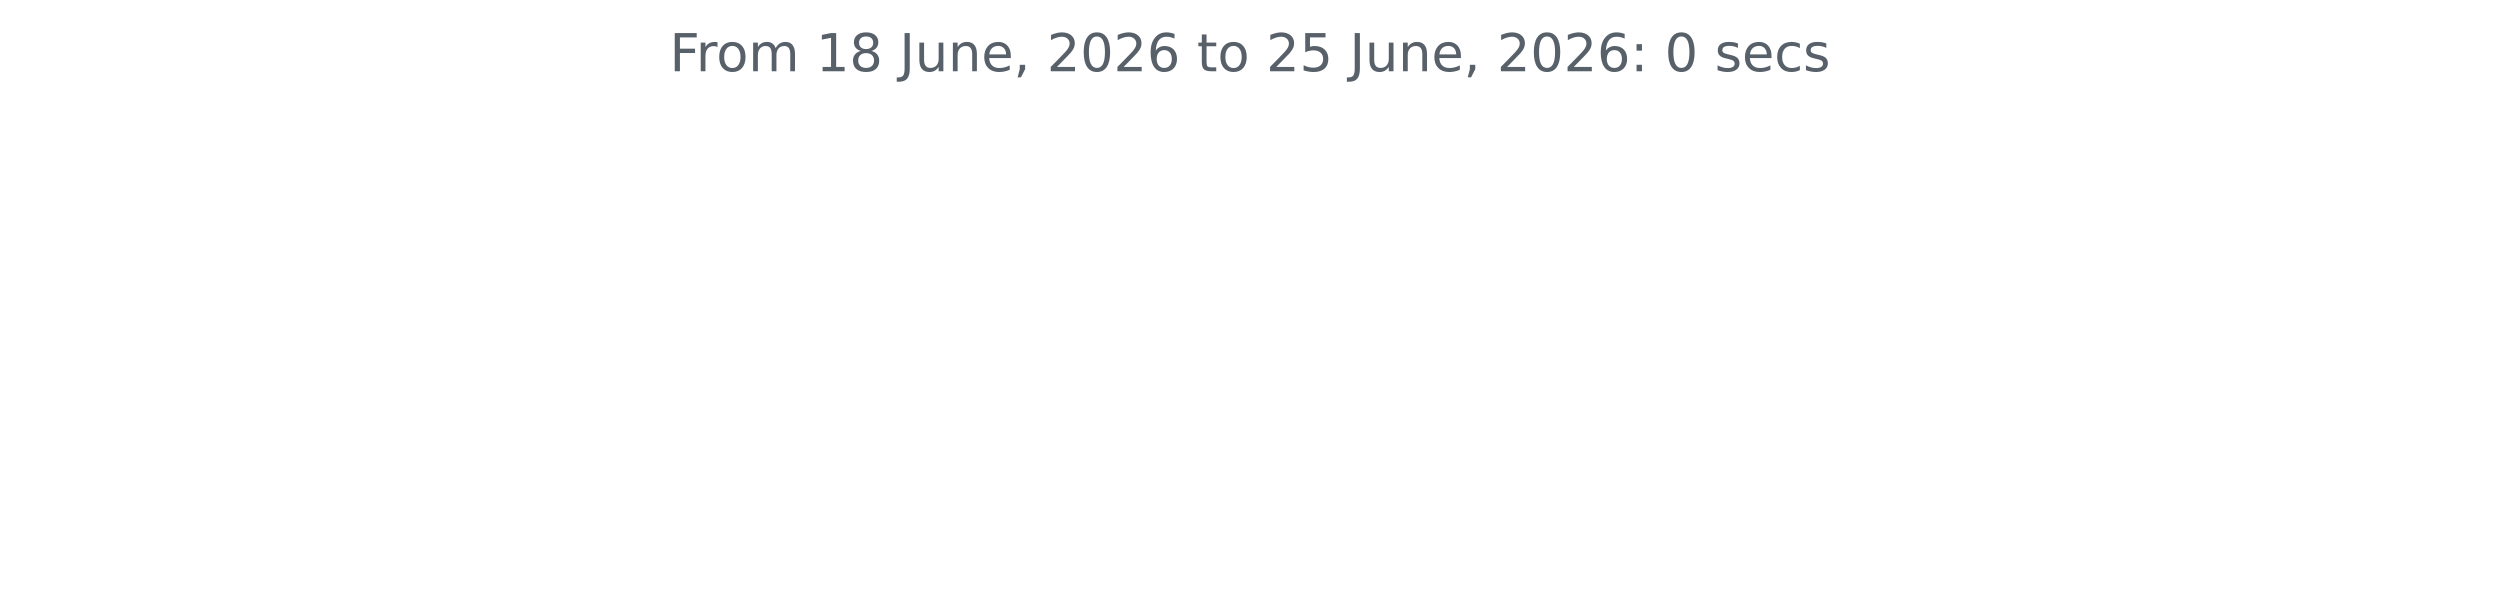
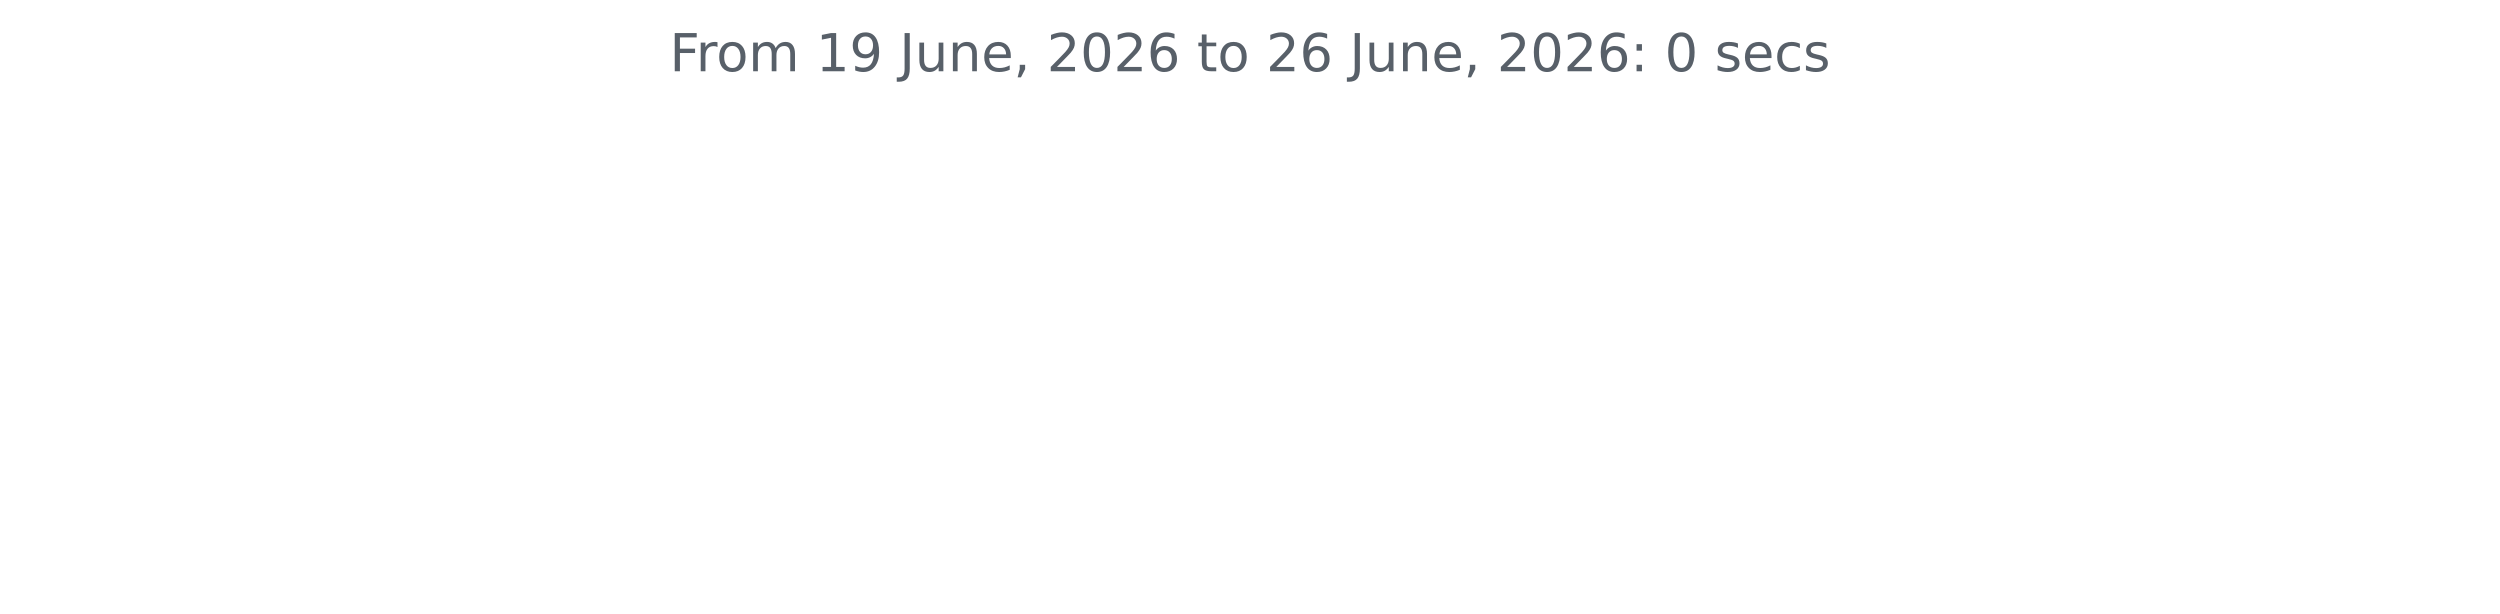
<svg xmlns="http://www.w3.org/2000/svg" xmlns:xlink="http://www.w3.org/1999/xlink" width="572.4pt" height="140.398pt" viewBox="0 0 572.4 140.398" version="1.1">
  <defs>
    <style type="text/css">*{stroke-linejoin: round; stroke-linecap: butt}</style>
  </defs>
  <g id="figure_1">
    <g id="patch_1">
      <path d="M 0 140.398  L 572.4 140.398  L 572.4 0  L 0 0  L 0 140.398  z " style="fill: none" />
    </g>
    <g id="axes_1">
      <g id="matplotlib.axis_1" />
      <g id="matplotlib.axis_2" />
      <g id="text_1">
        <g style="fill: #586069" transform="translate(153.3131 16.31812) scale(0.12 -0.12)">
          <defs>
            <path id="DejaVuSans-46" d="M 628 4666  L 3309 4666  L 3309 4134  L 1259 4134  L 1259 2759  L 3109 2759  L 3109 2228  L 1259 2228  L 1259 0  L 628 0  L 628 4666  z " transform="scale(0.015625)" />
            <path id="DejaVuSans-72" d="M 2631 2963  Q 2534 3019 2420 3045  Q 2306 3072 2169 3072  Q 1681 3072 1420 2755  Q 1159 2438 1159 1844  L 1159 0  L 581 0  L 581 3500  L 1159 3500  L 1159 2956  Q 1341 3275 1631 3429  Q 1922 3584 2338 3584  Q 2397 3584 2469 3576  Q 2541 3569 2628 3553  L 2631 2963  z " transform="scale(0.015625)" />
            <path id="DejaVuSans-6f" d="M 1959 3097  Q 1497 3097 1228 2736  Q 959 2375 959 1747  Q 959 1119 1226 758  Q 1494 397 1959 397  Q 2419 397 2687 759  Q 2956 1122 2956 1747  Q 2956 2369 2687 2733  Q 2419 3097 1959 3097  z M 1959 3584  Q 2709 3584 3137 3096  Q 3566 2609 3566 1747  Q 3566 888 3137 398  Q 2709 -91 1959 -91  Q 1206 -91 779 398  Q 353 888 353 1747  Q 353 2609 779 3096  Q 1206 3584 1959 3584  z " transform="scale(0.015625)" />
            <path id="DejaVuSans-6d" d="M 3328 2828  Q 3544 3216 3844 3400  Q 4144 3584 4550 3584  Q 5097 3584 5394 3201  Q 5691 2819 5691 2113  L 5691 0  L 5113 0  L 5113 2094  Q 5113 2597 4934 2840  Q 4756 3084 4391 3084  Q 3944 3084 3684 2787  Q 3425 2491 3425 1978  L 3425 0  L 2847 0  L 2847 2094  Q 2847 2600 2669 2842  Q 2491 3084 2119 3084  Q 1678 3084 1418 2786  Q 1159 2488 1159 1978  L 1159 0  L 581 0  L 581 3500  L 1159 3500  L 1159 2956  Q 1356 3278 1631 3431  Q 1906 3584 2284 3584  Q 2666 3584 2933 3390  Q 3200 3197 3328 2828  z " transform="scale(0.015625)" />
            <path id="DejaVuSans-20" transform="scale(0.015625)" />
            <path id="DejaVuSans-31" d="M 794 531  L 1825 531  L 1825 4091  L 703 3866  L 703 4441  L 1819 4666  L 2450 4666  L 2450 531  L 3481 531  L 3481 0  L 794 0  L 794 531  z " transform="scale(0.015625)" />
-             <path id="DejaVuSans-38" d="M 2034 2216  Q 1584 2216 1326 1975  Q 1069 1734 1069 1313  Q 1069 891 1326 650  Q 1584 409 2034 409  Q 2484 409 2743 651  Q 3003 894 3003 1313  Q 3003 1734 2745 1975  Q 2488 2216 2034 2216  z M 1403 2484  Q 997 2584 770 2862  Q 544 3141 544 3541  Q 544 4100 942 4425  Q 1341 4750 2034 4750  Q 2731 4750 3128 4425  Q 3525 4100 3525 3541  Q 3525 3141 3298 2862  Q 3072 2584 2669 2484  Q 3125 2378 3379 2068  Q 3634 1759 3634 1313  Q 3634 634 3220 271  Q 2806 -91 2034 -91  Q 1263 -91 848 271  Q 434 634 434 1313  Q 434 1759 690 2068  Q 947 2378 1403 2484  z M 1172 3481  Q 1172 3119 1398 2916  Q 1625 2713 2034 2713  Q 2441 2713 2670 2916  Q 2900 3119 2900 3481  Q 2900 3844 2670 4047  Q 2441 4250 2034 4250  Q 1625 4250 1398 4047  Q 1172 3844 1172 3481  z " transform="scale(0.015625)" />
+             <path id="DejaVuSans-39" d="M 703 97  L 703 672  Q 941 559 1184 500  Q 1428 441 1663 441  Q 2288 441 2617 861  Q 2947 1281 2994 2138  Q 2813 1869 2534 1725  Q 2256 1581 1919 1581  Q 1219 1581 811 2004  Q 403 2428 403 3163  Q 403 3881 828 4315  Q 1253 4750 1959 4750  Q 2769 4750 3195 4129  Q 3622 3509 3622 2328  Q 3622 1225 3098 567  Q 2575 -91 1691 -91  Q 1453 -91 1209 -44  Q 966 3 703 97  z M 1959 2075  Q 2384 2075 2632 2365  Q 2881 2656 2881 3163  Q 2881 3666 2632 3958  Q 2384 4250 1959 4250  Q 1534 4250 1286 3958  Q 1038 3666 1038 3163  Q 1038 2656 1286 2365  Q 1534 2075 1959 2075  z " transform="scale(0.015625)" />
            <path id="DejaVuSans-4a" d="M 628 4666  L 1259 4666  L 1259 325  Q 1259 -519 939 -900  Q 619 -1281 -91 -1281  L -331 -1281  L -331 -750  L -134 -750  Q 284 -750 456 -515  Q 628 -281 628 325  L 628 4666  z " transform="scale(0.015625)" />
            <path id="DejaVuSans-75" d="M 544 1381  L 544 3500  L 1119 3500  L 1119 1403  Q 1119 906 1312 657  Q 1506 409 1894 409  Q 2359 409 2629 706  Q 2900 1003 2900 1516  L 2900 3500  L 3475 3500  L 3475 0  L 2900 0  L 2900 538  Q 2691 219 2414 64  Q 2138 -91 1772 -91  Q 1169 -91 856 284  Q 544 659 544 1381  z M 1991 3584  L 1991 3584  z " transform="scale(0.015625)" />
            <path id="DejaVuSans-6e" d="M 3513 2113  L 3513 0  L 2938 0  L 2938 2094  Q 2938 2591 2744 2837  Q 2550 3084 2163 3084  Q 1697 3084 1428 2787  Q 1159 2491 1159 1978  L 1159 0  L 581 0  L 581 3500  L 1159 3500  L 1159 2956  Q 1366 3272 1645 3428  Q 1925 3584 2291 3584  Q 2894 3584 3203 3211  Q 3513 2838 3513 2113  z " transform="scale(0.015625)" />
            <path id="DejaVuSans-65" d="M 3597 1894  L 3597 1613  L 953 1613  Q 991 1019 1311 708  Q 1631 397 2203 397  Q 2534 397 2845 478  Q 3156 559 3463 722  L 3463 178  Q 3153 47 2828 -22  Q 2503 -91 2169 -91  Q 1331 -91 842 396  Q 353 884 353 1716  Q 353 2575 817 3079  Q 1281 3584 2069 3584  Q 2775 3584 3186 3129  Q 3597 2675 3597 1894  z M 3022 2063  Q 3016 2534 2758 2815  Q 2500 3097 2075 3097  Q 1594 3097 1305 2825  Q 1016 2553 972 2059  L 3022 2063  z " transform="scale(0.015625)" />
            <path id="DejaVuSans-2c" d="M 750 794  L 1409 794  L 1409 256  L 897 -744  L 494 -744  L 750 256  L 750 794  z " transform="scale(0.015625)" />
            <path id="DejaVuSans-32" d="M 1228 531  L 3431 531  L 3431 0  L 469 0  L 469 531  Q 828 903 1448 1529  Q 2069 2156 2228 2338  Q 2531 2678 2651 2914  Q 2772 3150 2772 3378  Q 2772 3750 2511 3984  Q 2250 4219 1831 4219  Q 1534 4219 1204 4116  Q 875 4013 500 3803  L 500 4441  Q 881 4594 1212 4672  Q 1544 4750 1819 4750  Q 2544 4750 2975 4387  Q 3406 4025 3406 3419  Q 3406 3131 3298 2873  Q 3191 2616 2906 2266  Q 2828 2175 2409 1742  Q 1991 1309 1228 531  z " transform="scale(0.015625)" />
            <path id="DejaVuSans-30" d="M 2034 4250  Q 1547 4250 1301 3770  Q 1056 3291 1056 2328  Q 1056 1369 1301 889  Q 1547 409 2034 409  Q 2525 409 2770 889  Q 3016 1369 3016 2328  Q 3016 3291 2770 3770  Q 2525 4250 2034 4250  z M 2034 4750  Q 2819 4750 3233 4129  Q 3647 3509 3647 2328  Q 3647 1150 3233 529  Q 2819 -91 2034 -91  Q 1250 -91 836 529  Q 422 1150 422 2328  Q 422 3509 836 4129  Q 1250 4750 2034 4750  z " transform="scale(0.015625)" />
            <path id="DejaVuSans-36" d="M 2113 2584  Q 1688 2584 1439 2293  Q 1191 2003 1191 1497  Q 1191 994 1439 701  Q 1688 409 2113 409  Q 2538 409 2786 701  Q 3034 994 3034 1497  Q 3034 2003 2786 2293  Q 2538 2584 2113 2584  z M 3366 4563  L 3366 3988  Q 3128 4100 2886 4159  Q 2644 4219 2406 4219  Q 1781 4219 1451 3797  Q 1122 3375 1075 2522  Q 1259 2794 1537 2939  Q 1816 3084 2150 3084  Q 2853 3084 3261 2657  Q 3669 2231 3669 1497  Q 3669 778 3244 343  Q 2819 -91 2113 -91  Q 1303 -91 875 529  Q 447 1150 447 2328  Q 447 3434 972 4092  Q 1497 4750 2381 4750  Q 2619 4750 2861 4703  Q 3103 4656 3366 4563  z " transform="scale(0.015625)" />
            <path id="DejaVuSans-74" d="M 1172 4494  L 1172 3500  L 2356 3500  L 2356 3053  L 1172 3053  L 1172 1153  Q 1172 725 1289 603  Q 1406 481 1766 481  L 2356 481  L 2356 0  L 1766 0  Q 1100 0 847 248  Q 594 497 594 1153  L 594 3053  L 172 3053  L 172 3500  L 594 3500  L 594 4494  L 1172 4494  z " transform="scale(0.015625)" />
-             <path id="DejaVuSans-35" d="M 691 4666  L 3169 4666  L 3169 4134  L 1269 4134  L 1269 2991  Q 1406 3038 1543 3061  Q 1681 3084 1819 3084  Q 2600 3084 3056 2656  Q 3513 2228 3513 1497  Q 3513 744 3044 326  Q 2575 -91 1722 -91  Q 1428 -91 1123 -41  Q 819 9 494 109  L 494 744  Q 775 591 1075 516  Q 1375 441 1709 441  Q 2250 441 2565 725  Q 2881 1009 2881 1497  Q 2881 1984 2565 2268  Q 2250 2553 1709 2553  Q 1456 2553 1204 2497  Q 953 2441 691 2322  L 691 4666  z " transform="scale(0.015625)" />
            <path id="DejaVuSans-3a" d="M 750 794  L 1409 794  L 1409 0  L 750 0  L 750 794  z M 750 3309  L 1409 3309  L 1409 2516  L 750 2516  L 750 3309  z " transform="scale(0.015625)" />
            <path id="DejaVuSans-73" d="M 2834 3397  L 2834 2853  Q 2591 2978 2328 3040  Q 2066 3103 1784 3103  Q 1356 3103 1142 2972  Q 928 2841 928 2578  Q 928 2378 1081 2264  Q 1234 2150 1697 2047  L 1894 2003  Q 2506 1872 2764 1633  Q 3022 1394 3022 966  Q 3022 478 2636 193  Q 2250 -91 1575 -91  Q 1294 -91 989 -36  Q 684 19 347 128  L 347 722  Q 666 556 975 473  Q 1284 391 1588 391  Q 1994 391 2212 530  Q 2431 669 2431 922  Q 2431 1156 2273 1281  Q 2116 1406 1581 1522  L 1381 1569  Q 847 1681 609 1914  Q 372 2147 372 2553  Q 372 3047 722 3315  Q 1072 3584 1716 3584  Q 2034 3584 2315 3537  Q 2597 3491 2834 3397  z " transform="scale(0.015625)" />
            <path id="DejaVuSans-63" d="M 3122 3366  L 3122 2828  Q 2878 2963 2633 3030  Q 2388 3097 2138 3097  Q 1578 3097 1268 2742  Q 959 2388 959 1747  Q 959 1106 1268 751  Q 1578 397 2138 397  Q 2388 397 2633 464  Q 2878 531 3122 666  L 3122 134  Q 2881 22 2623 -34  Q 2366 -91 2075 -91  Q 1284 -91 818 406  Q 353 903 353 1747  Q 353 2603 823 3093  Q 1294 3584 2113 3584  Q 2378 3584 2631 3529  Q 2884 3475 3122 3366  z " transform="scale(0.015625)" />
          </defs>
          <use xlink:href="#DejaVuSans-46" />
          <use xlink:href="#DejaVuSans-72" x="50.27" />
          <use xlink:href="#DejaVuSans-6f" x="89.133" />
          <use xlink:href="#DejaVuSans-6d" x="150.314" />
          <use xlink:href="#DejaVuSans-20" x="247.727" />
          <use xlink:href="#DejaVuSans-31" x="279.514" />
-           <use xlink:href="#DejaVuSans-38" x="343.137" />
+           <use xlink:href="#DejaVuSans-39" x="343.137" />
          <use xlink:href="#DejaVuSans-20" x="406.76" />
          <use xlink:href="#DejaVuSans-4a" x="438.547" />
          <use xlink:href="#DejaVuSans-75" x="468.039" />
          <use xlink:href="#DejaVuSans-6e" x="531.418" />
          <use xlink:href="#DejaVuSans-65" x="594.797" />
          <use xlink:href="#DejaVuSans-2c" x="656.32" />
          <use xlink:href="#DejaVuSans-20" x="688.107" />
          <use xlink:href="#DejaVuSans-32" x="719.895" />
          <use xlink:href="#DejaVuSans-30" x="783.518" />
          <use xlink:href="#DejaVuSans-32" x="847.141" />
          <use xlink:href="#DejaVuSans-36" x="910.764" />
          <use xlink:href="#DejaVuSans-20" x="974.387" />
          <use xlink:href="#DejaVuSans-74" x="1006.174" />
          <use xlink:href="#DejaVuSans-6f" x="1045.383" />
          <use xlink:href="#DejaVuSans-20" x="1106.564" />
          <use xlink:href="#DejaVuSans-32" x="1138.352" />
-           <use xlink:href="#DejaVuSans-35" x="1201.975" />
+           <use xlink:href="#DejaVuSans-36" x="1201.975" />
          <use xlink:href="#DejaVuSans-20" x="1265.598" />
          <use xlink:href="#DejaVuSans-4a" x="1297.385" />
          <use xlink:href="#DejaVuSans-75" x="1326.877" />
          <use xlink:href="#DejaVuSans-6e" x="1390.256" />
          <use xlink:href="#DejaVuSans-65" x="1453.635" />
          <use xlink:href="#DejaVuSans-2c" x="1515.158" />
          <use xlink:href="#DejaVuSans-20" x="1546.945" />
          <use xlink:href="#DejaVuSans-32" x="1578.732" />
          <use xlink:href="#DejaVuSans-30" x="1642.355" />
          <use xlink:href="#DejaVuSans-32" x="1705.979" />
          <use xlink:href="#DejaVuSans-36" x="1769.602" />
          <use xlink:href="#DejaVuSans-3a" x="1833.225" />
          <use xlink:href="#DejaVuSans-20" x="1866.916" />
          <use xlink:href="#DejaVuSans-30" x="1898.703" />
          <use xlink:href="#DejaVuSans-20" x="1962.326" />
          <use xlink:href="#DejaVuSans-73" x="1994.113" />
          <use xlink:href="#DejaVuSans-65" x="2046.213" />
          <use xlink:href="#DejaVuSans-63" x="2107.736" />
          <use xlink:href="#DejaVuSans-73" x="2162.717" />
        </g>
      </g>
    </g>
  </g>
</svg>
